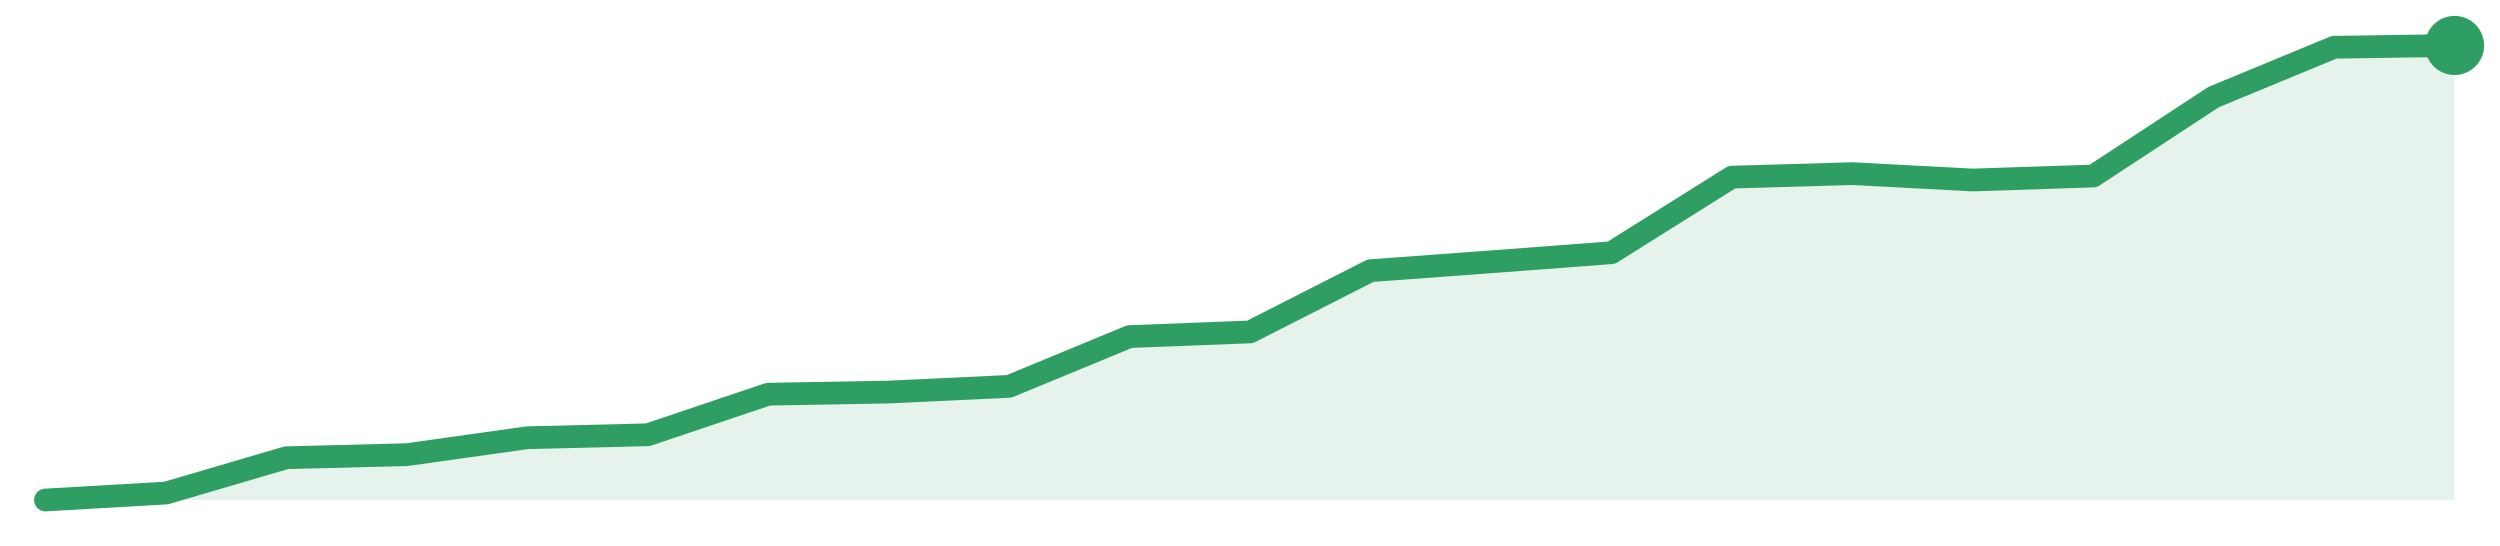
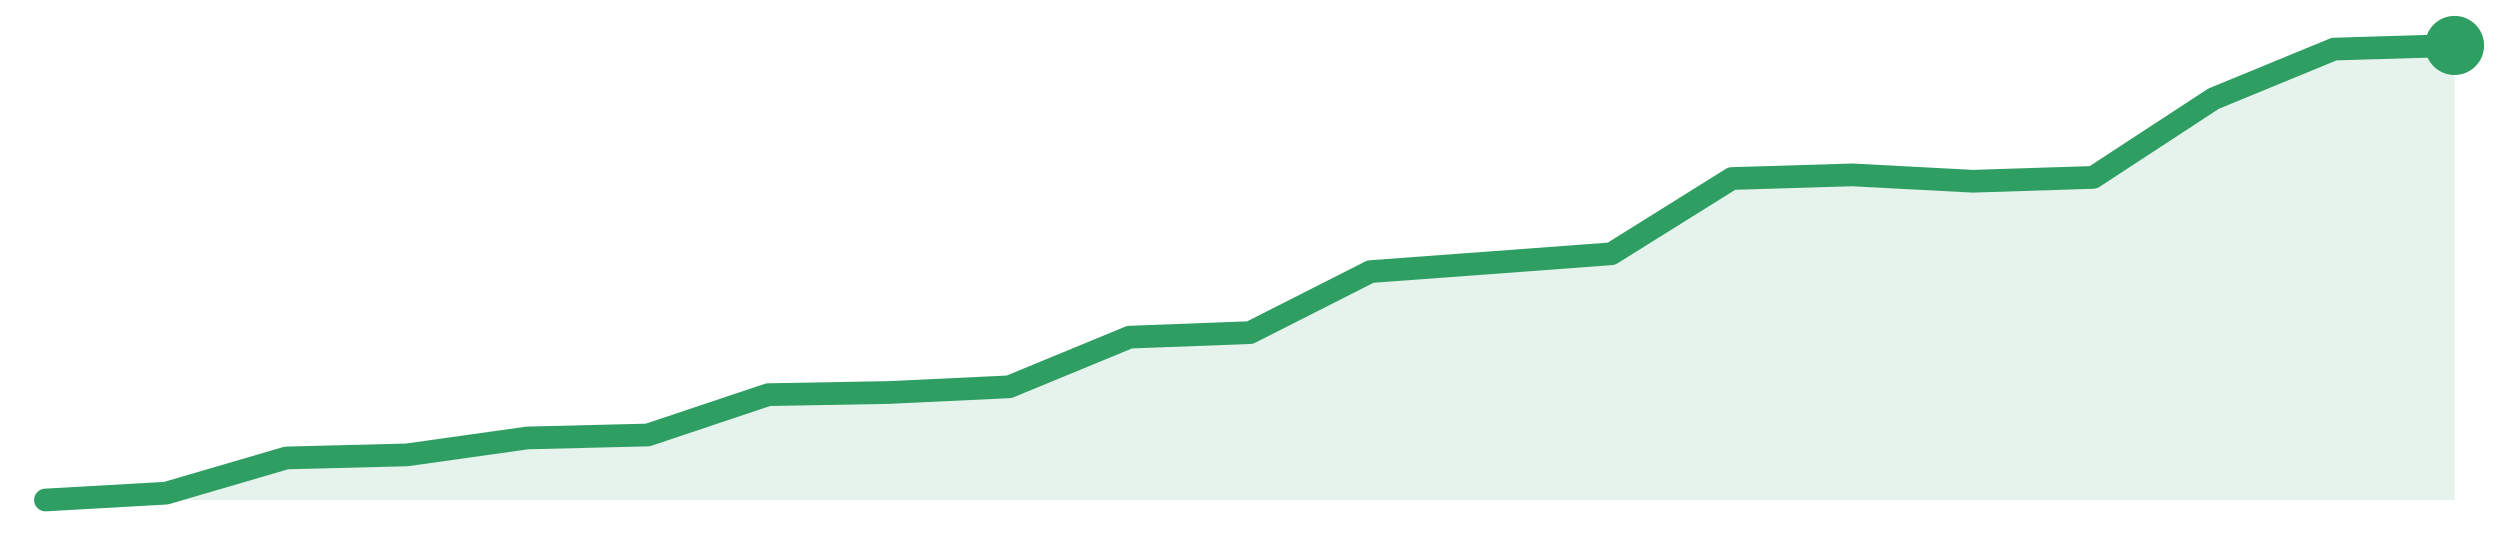
<svg xmlns="http://www.w3.org/2000/svg" width="220" height="48" viewBox="0 0 220 48" role="img" aria-label="trend">
-   <path d="M4.0,44.0 L4.0,44.0 L14.6,43.39 L25.2,40.28 L35.8,40.01 L46.4,38.52 L57.0,38.26 L67.6,34.69 L78.2,34.5 L88.8,34.0 L99.4,29.62 L110.0,29.21 L120.6,23.82 L131.2,23.04 L141.8,22.24 L152.4,15.59 L163.0,15.28 L173.6,15.84 L184.2,15.49 L194.8,8.54 L205.4,4.16 L216.0,4.0 L216.0,44.0 Z" fill="#2f9e631f" />
-   <path d="M4.0,44.0 L14.6,43.39 L25.2,40.28 L35.8,40.01 L46.4,38.52 L57.0,38.26 L67.6,34.69 L78.2,34.5 L88.8,34.0 L99.4,29.62 L110.0,29.21 L120.6,23.82 L131.2,23.04 L141.8,22.24 L152.4,15.59 L163.0,15.28 L173.6,15.84 L184.2,15.49 L194.8,8.54 L205.4,4.16 L216.0,4.0" fill="none" stroke="#2f9e63" stroke-width="2" stroke-linejoin="round" stroke-linecap="round" />
+   <path d="M4.0,44.0 L4.0,44.0 L14.6,43.4 L25.2,40.3 L35.8,40.03 L46.4,38.54 L57.0,38.28 L67.6,34.73 L78.2,34.54 L88.8,34.04 L99.4,29.67 L110.0,29.27 L120.6,23.9 L131.2,23.12 L141.8,22.33 L152.4,15.71 L163.0,15.39 L173.6,15.95 L184.2,15.61 L194.8,8.68 L205.4,4.32 L216.0,4.0 L216.0,44.0 Z" fill="#2f9e631f" />
+   <path d="M4.0,44.0 L14.6,43.4 L25.2,40.3 L35.8,40.03 L46.4,38.54 L57.0,38.28 L67.6,34.73 L78.2,34.54 L88.8,34.04 L99.4,29.67 L110.0,29.27 L120.6,23.9 L131.2,23.12 L141.8,22.33 L152.4,15.71 L163.0,15.39 L173.6,15.95 L184.2,15.61 L194.8,8.68 L205.4,4.32 L216.0,4.0" fill="none" stroke="#2f9e63" stroke-width="2" stroke-linejoin="round" stroke-linecap="round" />
  <circle cx="216.0" cy="4.0" r="2.6" fill="#2f9e63" />
</svg>
